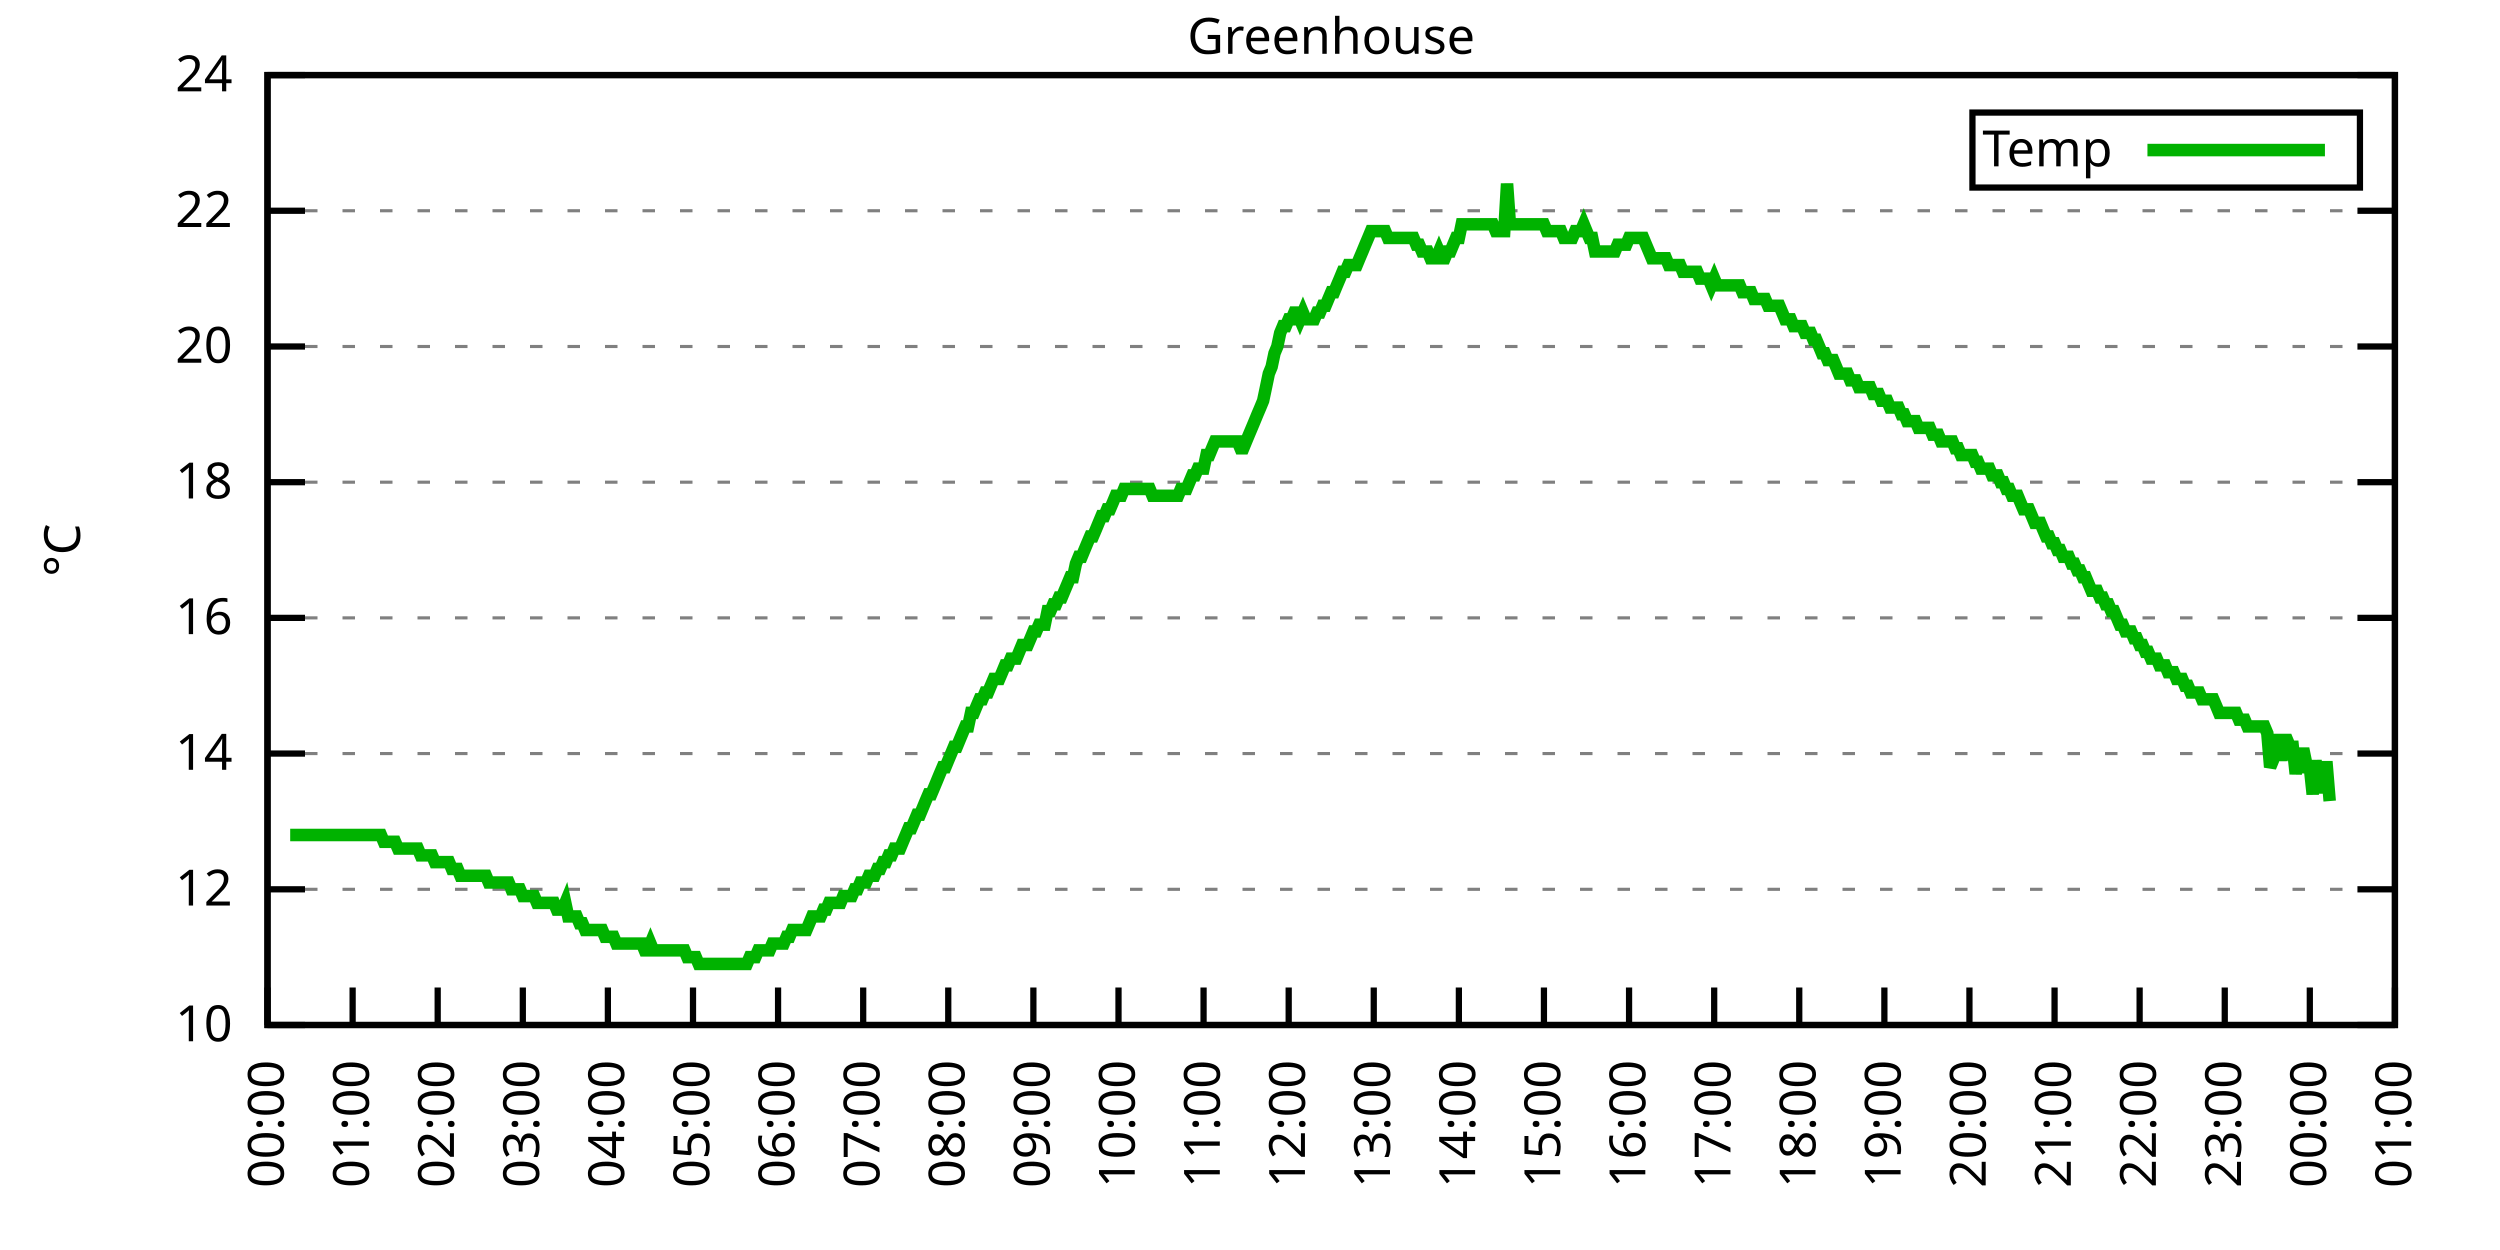
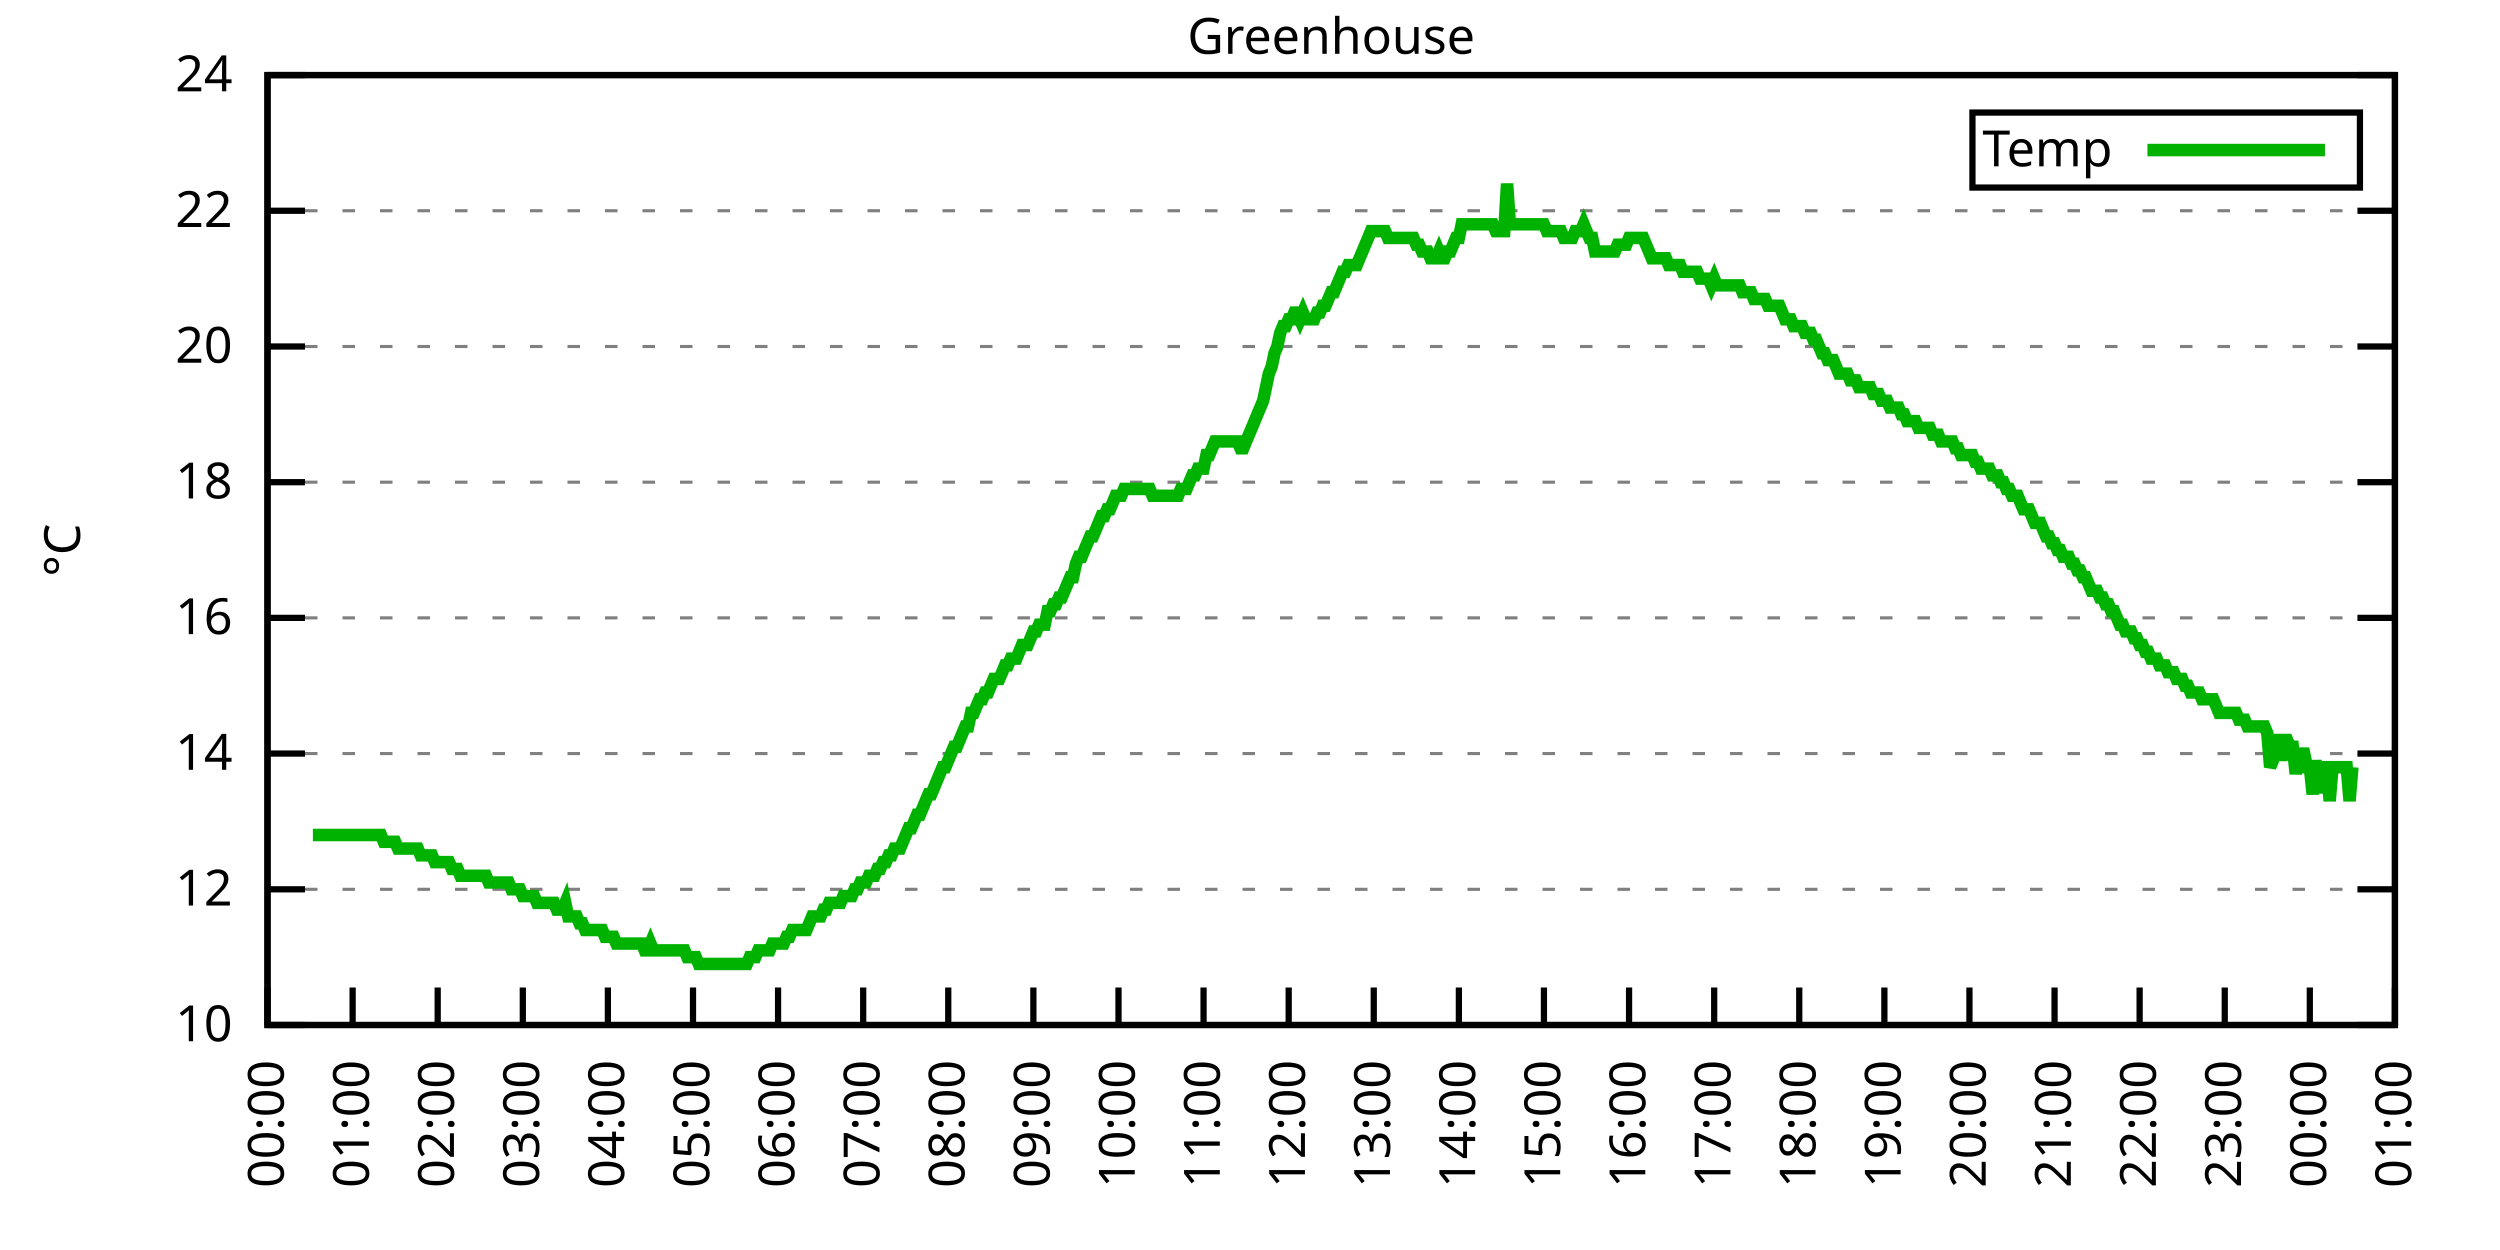
<svg xmlns="http://www.w3.org/2000/svg" xmlns:xlink="http://www.w3.org/1999/xlink" width="400" height="200" viewBox="0 0 400 200">
  <g id="gnuplot_canvas">
    <rect x="0" y="0" width="400" height="200" fill="none" />
    <defs>
      <circle id="gpDot" r="0.5" stroke-width="0.5" stroke="currentColor" />
      <path id="gpPt0" stroke-width="0.333" stroke="currentColor" d="M-1,0 h2 M0,-1 v2" />
      <path id="gpPt1" stroke-width="0.333" stroke="currentColor" d="M-1,-1 L1,1 M1,-1 L-1,1" />
      <path id="gpPt2" stroke-width="0.333" stroke="currentColor" d="M-1,0 L1,0 M0,-1 L0,1 M-1,-1 L1,1 M-1,1 L1,-1" />
      <rect id="gpPt3" stroke-width="0.333" stroke="currentColor" x="-1" y="-1" width="2" height="2" />
      <rect id="gpPt4" stroke-width="0.333" stroke="currentColor" fill="currentColor" x="-1" y="-1" width="2" height="2" />
      <circle id="gpPt5" stroke-width="0.333" stroke="currentColor" cx="0" cy="0" r="1" />
      <use xlink:href="#gpPt5" id="gpPt6" fill="currentColor" stroke="none" />
      <path id="gpPt7" stroke-width="0.333" stroke="currentColor" d="M0,-1.33 L-1.33,0.67 L1.33,0.67 z" />
      <use xlink:href="#gpPt7" id="gpPt8" fill="currentColor" stroke="none" />
      <use xlink:href="#gpPt7" id="gpPt9" stroke="currentColor" transform="rotate(180)" />
      <use xlink:href="#gpPt9" id="gpPt10" fill="currentColor" stroke="none" />
      <use xlink:href="#gpPt3" id="gpPt11" stroke="currentColor" transform="rotate(45)" />
      <use xlink:href="#gpPt11" id="gpPt12" fill="currentColor" stroke="none" />
      <path id="gpPt13" stroke-width="0.333" stroke="currentColor" d="M0,1.330 L1.265,0.411 L0.782,-1.067 L-0.782,-1.076 L-1.265,0.411 z" />
      <use xlink:href="#gpPt13" id="gpPt14" fill="currentColor" stroke="none" />
      <filter id="textbox" filterUnits="objectBoundingBox" x="0" y="0" height="1" width="1">
        <feFlood flood-color="white" flood-opacity="1" result="bgnd" />
        <feComposite in="SourceGraphic" in2="bgnd" operator="atop" />
      </filter>
      <filter id="greybox" filterUnits="objectBoundingBox" x="0" y="0" height="1" width="1">
        <feFlood flood-color="lightgrey" flood-opacity="1" result="grey" />
        <feComposite in="SourceGraphic" in2="grey" operator="atop" />
      </filter>
    </defs>
    <g fill="none" color="white" stroke="currentColor" stroke-width="1.00" stroke-linecap="butt" stroke-linejoin="miter">
</g>
    <g fill="none" color="black" stroke="currentColor" stroke-width="1.00" stroke-linecap="butt" stroke-linejoin="miter">
      <g stroke="none" shape-rendering="crispEdges">
        <polygon fill="rgb(255, 255, 255)" points="42.80,164.00 383.18,164.00 383.18,12.02 42.80,12.02 " />
      </g>
    </g>
    <g fill="none" color="black" stroke="currentColor" stroke-width="1.00" stroke-linecap="butt" stroke-linejoin="miter">
</g>
    <g fill="none" color="black" stroke="black" stroke-width="0.50" stroke-linecap="butt" stroke-linejoin="miter">
</g>
    <g fill="none" color="gray" stroke="currentColor" stroke-width="0.50" stroke-linecap="butt" stroke-linejoin="miter">
      <path stroke="gray" stroke-dasharray="2,4" class="gridline" d="M42.80,164.00 L383.19,164.00  " />
    </g>
    <g fill="none" color="gray" stroke="gray" stroke-width="1.00" stroke-linecap="butt" stroke-linejoin="miter">
</g>
    <g fill="none" color="black" stroke="currentColor" stroke-width="1.00" stroke-linecap="butt" stroke-linejoin="miter">
      <path stroke="black" d="M42.80,164.00 L48.80,164.00 M383.19,164.00 L377.19,164.00  " />
      <g transform="translate(37.20,166.60)" stroke="none" fill="black" font-family="Sans" font-size="8.00" text-anchor="end">
        <text>
          <tspan font-family="Sans"> 10</tspan>
        </text>
      </g>
    </g>
    <g fill="none" color="black" stroke="currentColor" stroke-width="1.00" stroke-linecap="butt" stroke-linejoin="miter">
</g>
    <g fill="none" color="black" stroke="black" stroke-width="0.50" stroke-linecap="butt" stroke-linejoin="miter">
</g>
    <g fill="none" color="gray" stroke="currentColor" stroke-width="0.50" stroke-linecap="butt" stroke-linejoin="miter">
      <path stroke="gray" stroke-dasharray="2,4" class="gridline" d="M42.80,142.29 L383.19,142.29  " />
    </g>
    <g fill="none" color="gray" stroke="gray" stroke-width="1.00" stroke-linecap="butt" stroke-linejoin="miter">
</g>
    <g fill="none" color="black" stroke="currentColor" stroke-width="1.00" stroke-linecap="butt" stroke-linejoin="miter">
      <path stroke="black" d="M42.80,142.29 L48.80,142.29 M383.19,142.29 L377.19,142.29  " />
      <g transform="translate(37.20,144.89)" stroke="none" fill="black" font-family="Sans" font-size="8.00" text-anchor="end">
        <text>
          <tspan font-family="Sans"> 12</tspan>
        </text>
      </g>
    </g>
    <g fill="none" color="black" stroke="currentColor" stroke-width="1.00" stroke-linecap="butt" stroke-linejoin="miter">
</g>
    <g fill="none" color="black" stroke="black" stroke-width="0.50" stroke-linecap="butt" stroke-linejoin="miter">
</g>
    <g fill="none" color="gray" stroke="currentColor" stroke-width="0.50" stroke-linecap="butt" stroke-linejoin="miter">
      <path stroke="gray" stroke-dasharray="2,4" class="gridline" d="M42.80,120.57 L383.19,120.57  " />
    </g>
    <g fill="none" color="gray" stroke="gray" stroke-width="1.00" stroke-linecap="butt" stroke-linejoin="miter">
</g>
    <g fill="none" color="black" stroke="currentColor" stroke-width="1.00" stroke-linecap="butt" stroke-linejoin="miter">
      <path stroke="black" d="M42.80,120.57 L48.80,120.57 M383.19,120.57 L377.19,120.57  " />
      <g transform="translate(37.20,123.17)" stroke="none" fill="black" font-family="Sans" font-size="8.00" text-anchor="end">
        <text>
          <tspan font-family="Sans"> 14</tspan>
        </text>
      </g>
    </g>
    <g fill="none" color="black" stroke="currentColor" stroke-width="1.00" stroke-linecap="butt" stroke-linejoin="miter">
</g>
    <g fill="none" color="black" stroke="black" stroke-width="0.50" stroke-linecap="butt" stroke-linejoin="miter">
</g>
    <g fill="none" color="gray" stroke="currentColor" stroke-width="0.50" stroke-linecap="butt" stroke-linejoin="miter">
      <path stroke="gray" stroke-dasharray="2,4" class="gridline" d="M42.80,98.86 L383.19,98.86  " />
    </g>
    <g fill="none" color="gray" stroke="gray" stroke-width="1.00" stroke-linecap="butt" stroke-linejoin="miter">
</g>
    <g fill="none" color="black" stroke="currentColor" stroke-width="1.00" stroke-linecap="butt" stroke-linejoin="miter">
      <path stroke="black" d="M42.80,98.86 L48.80,98.86 M383.19,98.86 L377.19,98.86  " />
      <g transform="translate(37.20,101.46)" stroke="none" fill="black" font-family="Sans" font-size="8.00" text-anchor="end">
        <text>
          <tspan font-family="Sans"> 16</tspan>
        </text>
      </g>
    </g>
    <g fill="none" color="black" stroke="currentColor" stroke-width="1.00" stroke-linecap="butt" stroke-linejoin="miter">
</g>
    <g fill="none" color="black" stroke="black" stroke-width="0.50" stroke-linecap="butt" stroke-linejoin="miter">
</g>
    <g fill="none" color="gray" stroke="currentColor" stroke-width="0.50" stroke-linecap="butt" stroke-linejoin="miter">
      <path stroke="gray" stroke-dasharray="2,4" class="gridline" d="M42.80,77.15 L383.19,77.15  " />
    </g>
    <g fill="none" color="gray" stroke="gray" stroke-width="1.00" stroke-linecap="butt" stroke-linejoin="miter">
</g>
    <g fill="none" color="black" stroke="currentColor" stroke-width="1.00" stroke-linecap="butt" stroke-linejoin="miter">
      <path stroke="black" d="M42.80,77.15 L48.80,77.15 M383.19,77.15 L377.19,77.15  " />
      <g transform="translate(37.20,79.75)" stroke="none" fill="black" font-family="Sans" font-size="8.00" text-anchor="end">
        <text>
          <tspan font-family="Sans"> 18</tspan>
        </text>
      </g>
    </g>
    <g fill="none" color="black" stroke="currentColor" stroke-width="1.00" stroke-linecap="butt" stroke-linejoin="miter">
</g>
    <g fill="none" color="black" stroke="black" stroke-width="0.50" stroke-linecap="butt" stroke-linejoin="miter">
</g>
    <g fill="none" color="gray" stroke="currentColor" stroke-width="0.50" stroke-linecap="butt" stroke-linejoin="miter">
      <path stroke="gray" stroke-dasharray="2,4" class="gridline" d="M42.80,55.44 L383.19,55.44  " />
    </g>
    <g fill="none" color="gray" stroke="gray" stroke-width="1.00" stroke-linecap="butt" stroke-linejoin="miter">
</g>
    <g fill="none" color="black" stroke="currentColor" stroke-width="1.00" stroke-linecap="butt" stroke-linejoin="miter">
      <path stroke="black" d="M42.80,55.44 L48.80,55.44 M383.19,55.44 L377.19,55.44  " />
      <g transform="translate(37.20,58.04)" stroke="none" fill="black" font-family="Sans" font-size="8.00" text-anchor="end">
        <text>
          <tspan font-family="Sans"> 20</tspan>
        </text>
      </g>
    </g>
    <g fill="none" color="black" stroke="currentColor" stroke-width="1.00" stroke-linecap="butt" stroke-linejoin="miter">
</g>
    <g fill="none" color="black" stroke="black" stroke-width="0.50" stroke-linecap="butt" stroke-linejoin="miter">
</g>
    <g fill="none" color="gray" stroke="currentColor" stroke-width="0.50" stroke-linecap="butt" stroke-linejoin="miter">
      <path stroke="gray" stroke-dasharray="2,4" class="gridline" d="M42.80,33.72 L383.19,33.72  " />
    </g>
    <g fill="none" color="gray" stroke="gray" stroke-width="1.00" stroke-linecap="butt" stroke-linejoin="miter">
</g>
    <g fill="none" color="black" stroke="currentColor" stroke-width="1.00" stroke-linecap="butt" stroke-linejoin="miter">
      <path stroke="black" d="M42.80,33.72 L48.80,33.72 M383.19,33.72 L377.19,33.72  " />
      <g transform="translate(37.20,36.32)" stroke="none" fill="black" font-family="Sans" font-size="8.00" text-anchor="end">
        <text>
          <tspan font-family="Sans"> 22</tspan>
        </text>
      </g>
    </g>
    <g fill="none" color="black" stroke="currentColor" stroke-width="1.00" stroke-linecap="butt" stroke-linejoin="miter">
</g>
    <g fill="none" color="black" stroke="black" stroke-width="0.50" stroke-linecap="butt" stroke-linejoin="miter">
</g>
    <g fill="none" color="gray" stroke="currentColor" stroke-width="0.50" stroke-linecap="butt" stroke-linejoin="miter">
      <path stroke="gray" stroke-dasharray="2,4" class="gridline" d="M42.80,12.01 L383.19,12.01  " />
    </g>
    <g fill="none" color="gray" stroke="gray" stroke-width="1.00" stroke-linecap="butt" stroke-linejoin="miter">
</g>
    <g fill="none" color="black" stroke="currentColor" stroke-width="1.00" stroke-linecap="butt" stroke-linejoin="miter">
      <path stroke="black" d="M42.80,12.01 L48.80,12.01 M383.19,12.01 L377.19,12.01  " />
      <g transform="translate(37.20,14.61)" stroke="none" fill="black" font-family="Sans" font-size="8.00" text-anchor="end">
        <text>
          <tspan font-family="Sans"> 24</tspan>
        </text>
      </g>
    </g>
    <g fill="none" color="black" stroke="currentColor" stroke-width="1.00" stroke-linecap="butt" stroke-linejoin="miter">
      <path stroke="black" d="M42.80,164.00 L42.80,158.00  " />
      <g transform="translate(45.40,169.60) rotate(270.00)" stroke="none" fill="black" font-family="Sans" font-size="8.00" text-anchor="end">
        <text>
          <tspan font-family="Sans">00:00</tspan>
        </text>
      </g>
    </g>
    <g fill="none" color="black" stroke="currentColor" stroke-width="1.00" stroke-linecap="butt" stroke-linejoin="miter">
      <path stroke="black" d="M56.42,164.00 L56.42,158.00  " />
      <g transform="translate(59.02,169.60) rotate(270.00)" stroke="none" fill="black" font-family="Sans" font-size="8.00" text-anchor="end">
        <text>
          <tspan font-family="Sans">01:00</tspan>
        </text>
      </g>
    </g>
    <g fill="none" color="black" stroke="currentColor" stroke-width="1.00" stroke-linecap="butt" stroke-linejoin="miter">
      <path stroke="black" d="M70.03,164.00 L70.03,158.00  " />
      <g transform="translate(72.63,169.60) rotate(270.00)" stroke="none" fill="black" font-family="Sans" font-size="8.00" text-anchor="end">
        <text>
          <tspan font-family="Sans">02:00</tspan>
        </text>
      </g>
    </g>
    <g fill="none" color="black" stroke="currentColor" stroke-width="1.00" stroke-linecap="butt" stroke-linejoin="miter">
      <path stroke="black" d="M83.65,164.00 L83.65,158.00  " />
      <g transform="translate(86.25,169.60) rotate(270.00)" stroke="none" fill="black" font-family="Sans" font-size="8.00" text-anchor="end">
        <text>
          <tspan font-family="Sans">03:00</tspan>
        </text>
      </g>
    </g>
    <g fill="none" color="black" stroke="currentColor" stroke-width="1.00" stroke-linecap="butt" stroke-linejoin="miter">
      <path stroke="black" d="M97.26,164.00 L97.26,158.00  " />
      <g transform="translate(99.86,169.60) rotate(270.00)" stroke="none" fill="black" font-family="Sans" font-size="8.00" text-anchor="end">
        <text>
          <tspan font-family="Sans">04:00</tspan>
        </text>
      </g>
    </g>
    <g fill="none" color="black" stroke="currentColor" stroke-width="1.00" stroke-linecap="butt" stroke-linejoin="miter">
      <path stroke="black" d="M110.88,164.00 L110.88,158.00  " />
      <g transform="translate(113.48,169.60) rotate(270.00)" stroke="none" fill="black" font-family="Sans" font-size="8.00" text-anchor="end">
        <text>
          <tspan font-family="Sans">05:00</tspan>
        </text>
      </g>
    </g>
    <g fill="none" color="black" stroke="currentColor" stroke-width="1.00" stroke-linecap="butt" stroke-linejoin="miter">
      <path stroke="black" d="M124.49,164.00 L124.49,158.00  " />
      <g transform="translate(127.09,169.60) rotate(270.00)" stroke="none" fill="black" font-family="Sans" font-size="8.00" text-anchor="end">
        <text>
          <tspan font-family="Sans">06:00</tspan>
        </text>
      </g>
    </g>
    <g fill="none" color="black" stroke="currentColor" stroke-width="1.00" stroke-linecap="butt" stroke-linejoin="miter">
      <path stroke="black" d="M138.11,164.00 L138.11,158.00  " />
      <g transform="translate(140.71,169.60) rotate(270.00)" stroke="none" fill="black" font-family="Sans" font-size="8.00" text-anchor="end">
        <text>
          <tspan font-family="Sans">07:00</tspan>
        </text>
      </g>
    </g>
    <g fill="none" color="black" stroke="currentColor" stroke-width="1.00" stroke-linecap="butt" stroke-linejoin="miter">
      <path stroke="black" d="M151.72,164.00 L151.72,158.00  " />
      <g transform="translate(154.32,169.60) rotate(270.00)" stroke="none" fill="black" font-family="Sans" font-size="8.00" text-anchor="end">
        <text>
          <tspan font-family="Sans">08:00</tspan>
        </text>
      </g>
    </g>
    <g fill="none" color="black" stroke="currentColor" stroke-width="1.00" stroke-linecap="butt" stroke-linejoin="miter">
      <path stroke="black" d="M165.34,164.00 L165.34,158.00  " />
      <g transform="translate(167.94,169.60) rotate(270.00)" stroke="none" fill="black" font-family="Sans" font-size="8.00" text-anchor="end">
        <text>
          <tspan font-family="Sans">09:00</tspan>
        </text>
      </g>
    </g>
    <g fill="none" color="black" stroke="currentColor" stroke-width="1.00" stroke-linecap="butt" stroke-linejoin="miter">
      <path stroke="black" d="M178.96,164.00 L178.96,158.00  " />
      <g transform="translate(181.56,169.60) rotate(270.00)" stroke="none" fill="black" font-family="Sans" font-size="8.00" text-anchor="end">
        <text>
          <tspan font-family="Sans">10:00</tspan>
        </text>
      </g>
    </g>
    <g fill="none" color="black" stroke="currentColor" stroke-width="1.00" stroke-linecap="butt" stroke-linejoin="miter">
      <path stroke="black" d="M192.57,164.00 L192.57,158.00  " />
      <g transform="translate(195.17,169.60) rotate(270.00)" stroke="none" fill="black" font-family="Sans" font-size="8.00" text-anchor="end">
        <text>
          <tspan font-family="Sans">11:00</tspan>
        </text>
      </g>
    </g>
    <g fill="none" color="black" stroke="currentColor" stroke-width="1.00" stroke-linecap="butt" stroke-linejoin="miter">
      <path stroke="black" d="M206.19,164.00 L206.19,158.00  " />
      <g transform="translate(208.79,169.60) rotate(270.00)" stroke="none" fill="black" font-family="Sans" font-size="8.00" text-anchor="end">
        <text>
          <tspan font-family="Sans">12:00</tspan>
        </text>
      </g>
    </g>
    <g fill="none" color="black" stroke="currentColor" stroke-width="1.00" stroke-linecap="butt" stroke-linejoin="miter">
      <path stroke="black" d="M219.80,164.00 L219.80,158.00  " />
      <g transform="translate(222.40,169.60) rotate(270.00)" stroke="none" fill="black" font-family="Sans" font-size="8.00" text-anchor="end">
        <text>
          <tspan font-family="Sans">13:00</tspan>
        </text>
      </g>
    </g>
    <g fill="none" color="black" stroke="currentColor" stroke-width="1.00" stroke-linecap="butt" stroke-linejoin="miter">
      <path stroke="black" d="M233.42,164.00 L233.42,158.00  " />
      <g transform="translate(236.02,169.60) rotate(270.00)" stroke="none" fill="black" font-family="Sans" font-size="8.00" text-anchor="end">
        <text>
          <tspan font-family="Sans">14:00</tspan>
        </text>
      </g>
    </g>
    <g fill="none" color="black" stroke="currentColor" stroke-width="1.00" stroke-linecap="butt" stroke-linejoin="miter">
      <path stroke="black" d="M247.03,164.00 L247.03,158.00  " />
      <g transform="translate(249.63,169.60) rotate(270.00)" stroke="none" fill="black" font-family="Sans" font-size="8.00" text-anchor="end">
        <text>
          <tspan font-family="Sans">15:00</tspan>
        </text>
      </g>
    </g>
    <g fill="none" color="black" stroke="currentColor" stroke-width="1.00" stroke-linecap="butt" stroke-linejoin="miter">
      <path stroke="black" d="M260.65,164.00 L260.65,158.00  " />
      <g transform="translate(263.25,169.60) rotate(270.00)" stroke="none" fill="black" font-family="Sans" font-size="8.00" text-anchor="end">
        <text>
          <tspan font-family="Sans">16:00</tspan>
        </text>
      </g>
    </g>
    <g fill="none" color="black" stroke="currentColor" stroke-width="1.00" stroke-linecap="butt" stroke-linejoin="miter">
      <path stroke="black" d="M274.27,164.00 L274.27,158.00  " />
      <g transform="translate(276.87,169.60) rotate(270.00)" stroke="none" fill="black" font-family="Sans" font-size="8.00" text-anchor="end">
        <text>
          <tspan font-family="Sans">17:00</tspan>
        </text>
      </g>
    </g>
    <g fill="none" color="black" stroke="currentColor" stroke-width="1.00" stroke-linecap="butt" stroke-linejoin="miter">
      <path stroke="black" d="M287.88,164.00 L287.88,158.00  " />
      <g transform="translate(290.48,169.60) rotate(270.00)" stroke="none" fill="black" font-family="Sans" font-size="8.00" text-anchor="end">
        <text>
          <tspan font-family="Sans">18:00</tspan>
        </text>
      </g>
    </g>
    <g fill="none" color="black" stroke="currentColor" stroke-width="1.00" stroke-linecap="butt" stroke-linejoin="miter">
      <path stroke="black" d="M301.50,164.00 L301.50,158.00  " />
      <g transform="translate(304.10,169.60) rotate(270.00)" stroke="none" fill="black" font-family="Sans" font-size="8.00" text-anchor="end">
        <text>
          <tspan font-family="Sans">19:00</tspan>
        </text>
      </g>
    </g>
    <g fill="none" color="black" stroke="currentColor" stroke-width="1.00" stroke-linecap="butt" stroke-linejoin="miter">
      <path stroke="black" d="M315.11,164.00 L315.11,158.00  " />
      <g transform="translate(317.71,169.60) rotate(270.00)" stroke="none" fill="black" font-family="Sans" font-size="8.00" text-anchor="end">
        <text>
          <tspan font-family="Sans">20:00</tspan>
        </text>
      </g>
    </g>
    <g fill="none" color="black" stroke="currentColor" stroke-width="1.00" stroke-linecap="butt" stroke-linejoin="miter">
      <path stroke="black" d="M328.73,164.00 L328.73,158.00  " />
      <g transform="translate(331.33,169.60) rotate(270.00)" stroke="none" fill="black" font-family="Sans" font-size="8.00" text-anchor="end">
        <text>
          <tspan font-family="Sans">21:00</tspan>
        </text>
      </g>
    </g>
    <g fill="none" color="black" stroke="currentColor" stroke-width="1.00" stroke-linecap="butt" stroke-linejoin="miter">
      <path stroke="black" d="M342.34,164.00 L342.34,158.00  " />
      <g transform="translate(344.94,169.60) rotate(270.00)" stroke="none" fill="black" font-family="Sans" font-size="8.00" text-anchor="end">
        <text>
          <tspan font-family="Sans">22:00</tspan>
        </text>
      </g>
    </g>
    <g fill="none" color="black" stroke="currentColor" stroke-width="1.00" stroke-linecap="butt" stroke-linejoin="miter">
      <path stroke="black" d="M355.96,164.00 L355.96,158.00  " />
      <g transform="translate(358.56,169.60) rotate(270.00)" stroke="none" fill="black" font-family="Sans" font-size="8.00" text-anchor="end">
        <text>
          <tspan font-family="Sans">23:00</tspan>
        </text>
      </g>
    </g>
    <g fill="none" color="black" stroke="currentColor" stroke-width="1.00" stroke-linecap="butt" stroke-linejoin="miter">
      <path stroke="black" d="M369.57,164.00 L369.57,158.00  " />
      <g transform="translate(372.17,169.60) rotate(270.00)" stroke="none" fill="black" font-family="Sans" font-size="8.00" text-anchor="end">
        <text>
          <tspan font-family="Sans">00:00</tspan>
        </text>
      </g>
    </g>
    <g fill="none" color="black" stroke="currentColor" stroke-width="1.00" stroke-linecap="butt" stroke-linejoin="miter">
      <path stroke="black" d="M383.19,164.00 L383.19,158.00  " />
      <g transform="translate(385.79,169.60) rotate(270.00)" stroke="none" fill="black" font-family="Sans" font-size="8.00" text-anchor="end">
        <text>
          <tspan font-family="Sans">01:00</tspan>
        </text>
      </g>
    </g>
    <g fill="none" color="black" stroke="currentColor" stroke-width="1.00" stroke-linecap="butt" stroke-linejoin="miter">
</g>
    <g fill="none" color="black" stroke="currentColor" stroke-width="1.00" stroke-linecap="butt" stroke-linejoin="miter">
      <path stroke="black" d="M42.80,12.01 L42.80,164.00 L383.19,164.00 L383.19,12.01 L42.80,12.01 Z  " />
    </g>
    <g fill="none" color="black" stroke="currentColor" stroke-width="1.00" stroke-linecap="butt" stroke-linejoin="miter">
</g>
    <g fill="none" color="black" stroke="currentColor" stroke-width="1.00" stroke-linecap="butt" stroke-linejoin="miter">
      <path stroke="black" d="M315.59,30.01 L315.59,18.01 L377.59,18.01 L377.59,30.01 L315.59,30.01 Z  " />
    </g>
    <g id="Greenhouse_plot_1">
      <g fill="none" color="white" stroke="black" stroke-width="2.00" stroke-linecap="butt" stroke-linejoin="miter">
</g>
      <g fill="none" color="black" stroke="currentColor" stroke-width="2.00" stroke-linecap="butt" stroke-linejoin="miter">
        <g transform="translate(337.99,26.61)" stroke="none" fill="black" font-family="Sans" font-size="8.00" text-anchor="end">
          <text>
            <tspan font-family="Sans">Temp</tspan>
          </text>
        </g>
      </g>
      <g fill="none" color="black" stroke="currentColor" stroke-width="2.00" stroke-linecap="butt" stroke-linejoin="miter">
-         <path stroke="rgb(  0, 178,   0)" d="M343.59,24.01 L371.99,24.01 M46.43,133.60 L46.88,133.60 L47.34,133.60 L47.79,133.60 L48.25,133.60 L48.70,133.60   L49.15,133.60 L49.61,133.60 L50.06,133.60 L50.52,133.60 L50.97,133.60 L51.42,133.60 L51.88,133.60 L52.33,133.60   L52.78,133.60 L53.24,133.60 L53.69,133.60 L54.15,133.60 L54.60,133.60 L55.05,133.60 L55.51,133.60 L55.96,133.60   L56.42,133.60 L56.87,133.60 L57.32,133.60 L57.78,133.60 L58.23,133.60 L58.68,133.60 L59.14,133.60 L59.59,133.60   L60.05,133.60 L60.50,133.60 L60.95,133.60 L61.41,134.69 L61.86,134.69 L62.32,134.69 L62.77,134.69 L63.22,134.69   L63.68,135.77 L64.13,135.77 L64.58,135.77 L65.04,135.77 L65.49,135.77 L65.95,135.77 L66.40,135.77 L66.85,135.77   L67.31,136.86 L67.76,136.86 L68.22,136.86 L68.67,136.86 L69.12,136.86 L69.58,137.94 L70.03,137.94 L70.49,137.94   L70.94,137.94 L71.39,137.94 L71.85,137.94 L72.30,139.03 L72.75,139.03 L73.21,139.03 L73.66,140.12 L74.12,140.12   L74.57,140.12 L75.02,140.12 L75.48,140.12 L75.93,140.12 L76.39,140.12 L76.84,140.12 L77.29,140.12 L77.75,140.12   L78.20,141.20 L78.65,141.20 L79.11,141.20 L79.56,141.20 L80.02,141.20 L80.47,141.20 L80.92,141.20 L81.38,141.20   L81.83,142.29 L82.29,142.29 L82.74,142.29 L83.19,142.29 L83.65,143.37 L84.10,143.37 L84.55,143.37 L85.01,143.37   L85.46,143.37 L85.92,144.46 L86.37,144.46 L86.82,144.46 L87.28,144.46 L87.73,144.46 L88.19,144.46 L88.64,144.46   L89.09,145.54 L89.55,145.54 L90.00,145.54 L90.45,144.46 L90.91,146.63 L91.36,146.63 L91.82,146.63 L92.27,146.63   L92.72,147.72 L93.18,147.72 L93.63,148.80 L94.09,148.80 L94.54,148.80 L94.99,148.80 L95.45,148.80 L95.90,148.80   L96.35,148.80 L96.81,149.89 L97.26,149.89 L97.72,149.89 L98.17,149.89 L98.62,150.97 L99.08,150.97 L99.53,150.97   L99.99,150.97 L100.44,150.97 L100.89,150.97 L101.35,150.97 L101.80,150.97 L102.25,150.97 L102.71,150.97 L103.16,152.06   L103.62,152.06 L104.07,150.97 L104.52,152.06 L104.98,152.06 L105.43,152.06 L105.89,152.06 L106.34,152.06 L106.79,152.06   L107.25,152.06 L107.70,152.06 L108.15,152.06 L108.61,152.06 L109.06,152.06 L109.52,152.06 L109.97,153.14 L110.42,153.14   L110.88,153.14 L111.33,153.14 L111.79,154.23 L112.24,154.23 L112.69,154.23 L113.15,154.23 L113.60,154.23 L114.05,154.23   L114.51,154.23 L114.96,154.23 L115.42,154.23 L115.87,154.23 L116.32,154.23 L116.78,154.23 L117.23,154.23 L117.69,154.23   L118.14,154.23 L118.59,154.23 L119.05,154.23 L119.50,154.23 L119.96,153.14 L120.41,153.14 L120.86,153.14 L121.32,152.06   L121.77,152.06 L122.22,152.06 L122.68,152.06 L123.13,152.06 L123.59,150.97 L124.04,150.97 L124.49,150.97 L124.95,150.97   L125.40,150.97 L125.86,149.89 L126.31,149.89 L126.76,148.80 L127.22,148.80 L127.67,148.80 L128.12,148.80 L128.58,148.80   L129.03,148.80 L129.49,147.72 L129.94,146.63 L130.39,146.63 L130.85,146.63 L131.30,146.63 L131.76,145.54 L132.21,145.54   L132.66,144.46 L133.12,144.46 L133.57,144.46 L134.02,144.46 L134.48,144.46 L134.93,143.37 L135.39,143.37 L135.84,143.37   L136.29,143.37 L136.75,142.29 L137.20,142.29 L137.66,141.20 L138.11,141.20 L138.56,141.20 L139.02,140.12 L139.47,140.12   L139.92,140.12 L140.38,139.03 L140.83,139.03 L141.29,137.94 L141.74,137.94 L142.19,136.86 L142.65,136.86 L143.10,135.77   L143.56,135.77 L144.01,135.77 L144.46,134.69 L144.92,133.60 L145.37,132.52 L145.82,132.52 L146.28,131.43 L146.73,130.35   L147.19,130.35 L147.64,129.26 L148.09,128.17 L148.55,127.09 L149.00,127.09 L149.46,126.00 L149.91,124.92 L150.36,123.83   L150.82,122.75 L151.27,122.75 L151.72,121.66 L152.18,120.57 L152.63,119.49 L153.09,119.49 L153.54,118.40 L153.99,117.32   L154.45,116.23 L154.90,116.23 L155.36,114.06 L155.81,114.06 L156.26,112.97 L156.72,111.89 L157.17,111.89 L157.62,110.80   L158.08,110.80 L158.53,109.72 L158.99,108.63 L159.44,108.63 L159.89,108.63 L160.35,107.55 L160.80,106.46 L161.26,106.46   L161.71,105.38 L162.16,105.38 L162.62,105.38 L163.07,104.29 L163.52,103.20 L163.98,103.20 L164.43,103.20 L164.89,102.12   L165.34,101.03 L165.79,101.03 L166.25,99.95 L166.70,99.95 L167.16,99.95 L167.61,97.78 L168.06,97.78 L168.52,96.69   L168.97,96.69 L169.43,95.60 L169.88,95.60 L170.33,94.52 L170.79,93.43 L171.24,92.35 L171.69,92.35 L172.15,90.18   L172.60,89.09 L173.06,89.09 L173.51,88.00 L173.96,86.92 L174.42,85.83 L174.87,85.83 L175.33,84.75 L175.78,83.66   L176.23,82.58 L176.69,82.58 L177.14,81.49 L177.59,81.49 L178.05,80.41 L178.50,79.32 L178.96,79.32 L179.41,79.32   L179.86,78.23 L180.32,78.23 L180.77,78.23 L181.23,78.23 L181.68,78.23 L182.13,78.23 L182.59,78.23 L183.04,78.23   L183.49,78.23 L183.95,78.23 L184.40,79.32 L184.86,79.32 L185.31,79.32 L185.76,79.32 L186.22,79.32 L186.67,79.32   L187.13,79.32 L187.58,79.32 L188.03,79.32 L188.49,79.32 L188.94,78.23 L189.39,78.23 L189.85,78.23 L190.30,77.15   L190.76,76.06 L191.21,76.06 L191.66,74.98 L192.12,74.98 L192.57,74.98 L193.03,72.81 L193.48,72.81 L193.93,71.72   L194.39,70.63 L194.84,70.63 L195.29,70.63 L195.75,70.63 L196.20,70.63 L196.66,70.63 L197.11,70.63 L197.56,70.63   L198.02,70.63 L198.47,71.72 L198.93,71.72 L199.38,70.63 L199.83,69.55 L200.29,68.46 L200.74,67.38 L201.19,66.29   L201.65,65.21 L202.10,64.12 L202.56,61.95 L203.01,59.78 L203.46,58.69 L203.92,56.52 L204.37,55.44 L204.83,53.26   L205.28,52.18 L205.73,52.18 L206.19,51.09 L206.64,51.09 L207.09,50.01 L207.55,50.01 L208.00,51.09 L208.46,50.01   L208.91,51.09 L209.36,51.09 L209.82,51.09 L210.27,51.09 L210.73,50.01 L211.18,50.01 L211.63,48.92 L212.09,48.92   L212.54,47.84 L213.00,46.75 L213.45,46.75 L213.90,45.66 L214.36,44.58 L214.81,43.49 L215.26,43.49 L215.72,42.41   L216.17,42.41 L216.63,42.41 L217.08,42.41 L217.53,41.32 L217.99,40.24 L218.44,39.15 L218.90,38.07 L219.35,36.98   L219.80,36.98 L220.26,36.98 L220.71,36.98 L221.16,36.98 L221.62,36.98 L222.07,38.07 L222.53,38.07 L222.98,38.07   L223.43,38.07 L223.89,38.07 L224.34,38.07 L224.80,38.07 L225.25,38.07 L225.70,38.07 L226.16,38.07 L226.61,39.15   L227.06,39.15 L227.52,40.24 L227.97,40.24 L228.43,40.24 L228.88,41.32 L229.33,41.32 L229.79,41.32 L230.24,40.24   L230.70,41.32 L231.15,41.32 L231.60,40.24 L232.06,40.24 L232.51,39.15 L232.96,38.07 L233.42,38.07 L233.87,35.89   L234.33,35.89 L234.78,35.89 L235.23,35.89 L235.69,35.89 L236.14,35.89 L236.60,35.89 L237.05,35.89 L237.50,35.89   L237.96,35.89 L238.41,35.89 L238.86,35.89 L239.32,36.98 L239.77,36.98 L240.23,36.98 L240.68,36.98 L241.13,29.38   L241.59,35.89 L242.04,35.89 L242.50,35.89 L242.95,35.89 L243.40,35.89 L243.86,35.89 L244.31,35.89 L244.76,35.89   L245.22,35.89 L245.67,35.89 L246.13,35.89 L246.58,35.89 L247.03,35.89 L247.49,36.98 L247.94,36.98 L248.40,36.98   L248.85,36.98 L249.30,36.98 L249.76,36.98 L250.21,38.07 L250.66,38.07 L251.12,38.07 L251.57,38.07 L252.03,36.98   L252.48,36.98 L252.93,36.98 L253.39,35.89 L253.84,36.98 L254.30,38.07 L254.75,38.07 L255.20,40.24 L255.66,40.24   L256.11,40.24 L256.56,40.24 L257.02,40.24 L257.47,40.24 L257.93,40.24 L258.38,40.24 L258.83,39.15 L259.29,39.15   L259.74,39.15 L260.20,39.15 L260.65,38.07 L261.10,38.07 L261.56,38.07 L262.01,38.07 L262.47,38.07 L262.92,38.07   L263.37,39.15 L263.83,40.24 L264.28,41.32 L264.73,41.32 L265.19,41.32 L265.64,41.32 L266.10,41.32 L266.55,41.32   L267.00,42.41 L267.46,42.41 L267.91,42.41 L268.37,42.41 L268.82,42.41 L269.27,43.49 L269.73,43.49 L270.18,43.49   L270.63,43.49 L271.09,43.49 L271.54,43.49 L272.00,44.58 L272.45,44.58 L272.90,44.58 L273.36,44.58 L273.81,45.66   L274.27,44.58 L274.72,45.66 L275.17,45.66 L275.63,45.66 L276.08,45.66 L276.53,45.66 L276.99,45.66 L277.44,45.66   L277.90,45.66 L278.35,45.66 L278.80,46.75 L279.26,46.75 L279.71,46.75 L280.17,46.75 L280.62,47.84 L281.07,47.84   L281.53,47.84 L281.98,47.84 L282.43,47.84 L282.89,48.92 L283.34,48.92 L283.80,48.92 L284.25,48.92 L284.70,48.92   L285.16,50.01 L285.61,51.09 L286.07,51.09 L286.52,51.09 L286.97,52.18 L287.43,52.18 L287.88,52.18 L288.33,52.18   L288.79,53.26 L289.24,53.26 L289.70,53.26 L290.15,54.35 L290.60,54.35 L291.06,55.44 L291.51,56.52 L291.97,56.52   L292.42,57.61 L292.87,57.61 L293.33,57.61 L293.78,58.69 L294.23,59.78 L294.69,59.78 L295.14,59.78 L295.60,59.78   L296.05,60.86 L296.50,60.86 L296.96,60.86 L297.41,61.95 L297.87,61.95 L298.32,61.95 L298.77,61.95 L299.23,61.95   L299.68,63.04 L300.13,63.04 L300.59,63.04 L301.04,64.12 L301.50,64.12 L301.95,64.12 L302.40,65.21 L302.86,65.21   L303.31,65.21 L303.77,65.21 L304.22,66.29 L304.67,66.29 L305.13,67.38 L305.58,67.38 L306.03,67.38 L306.49,67.38   L306.94,68.46 L307.40,68.46 L307.85,68.46 L308.30,68.46 L308.76,68.46 L309.21,69.55 L309.67,69.55 L310.12,69.55   L310.57,70.63 L311.03,70.63 L311.48,70.63 L311.94,70.63 L312.39,70.63 L312.84,71.72 L313.30,71.72 L313.75,72.81   L314.20,72.81 L314.66,72.81 L315.11,72.81 L315.57,72.81 L316.02,73.89 L316.47,73.89 L316.93,74.98 L317.38,74.98   L317.84,74.98 L318.29,74.98 L318.74,76.06 L319.20,76.06 L319.65,76.06 L320.10,77.15 L320.56,77.15 L321.01,78.23   L321.47,78.23 L321.92,79.32 L322.37,79.32 L322.83,79.32 L323.28,80.41 L323.74,81.49 L324.19,81.49 L324.64,81.49   L325.10,82.58 L325.55,83.66 L326.00,83.66 L326.46,83.66 L326.91,84.75 L327.37,85.83 L327.82,85.83 L328.27,86.92   L328.73,86.92 L329.18,88.00 L329.64,88.00 L330.09,89.09 L330.54,89.09 L331.00,89.09 L331.45,90.18 L331.90,90.18   L332.36,91.26 L332.81,91.26 L333.27,92.35 L333.72,92.35 L334.17,93.43 L334.63,94.52 L335.08,94.52 L335.54,94.52   L335.99,95.60 L336.44,95.60 L336.90,96.69 L337.35,96.69 L337.80,97.78 L338.26,97.78 L338.71,98.86 L339.17,99.95   L339.62,99.95 L340.07,101.03 L340.53,101.03 L340.98,101.03 L341.44,102.12 L341.89,102.12 L342.34,103.20 L342.80,103.20   L343.25,104.29 L343.70,104.29 L344.16,105.38 L344.61,105.38 L345.07,105.38 L345.52,106.46 L345.97,106.46 L346.43,106.46   L346.88,107.55 L347.34,107.55 L347.79,107.55 L348.24,108.63 L348.70,108.63 L349.15,108.63 L349.60,109.72 L350.06,109.72   L350.51,110.80 L350.97,110.80 L351.42,110.80 L351.87,110.80 L352.33,111.89 L352.78,111.89 L353.24,111.89 L353.69,111.89   L354.14,111.89 L354.60,112.97 L355.05,114.06 L355.50,114.06 L355.96,114.06 L356.41,114.06 L356.87,114.06 L357.32,114.06   L357.77,114.06 L358.23,115.15 L358.68,115.15 L359.14,115.15 L359.59,116.23 L360.04,116.23 L360.50,116.23 L360.95,116.23   L361.41,116.23 L361.86,116.23 L362.31,116.23 L362.77,117.32 L363.22,122.75 L363.67,121.66 L364.13,118.40 L364.58,118.40   L365.04,121.66 L365.49,118.40 L365.94,118.40 L366.40,119.49 L366.85,119.49 L367.31,123.83 L367.76,120.57 L368.21,120.57   L368.67,120.57 L369.12,122.75 L369.57,122.75 L370.03,127.09 L370.48,121.66 L370.94,126.00 L371.39,126.00 L371.84,122.75   L372.30,122.75 L372.75,128.17  " />
+         <path stroke="rgb(  0, 178,   0)" d="M343.59,24.01 L371.99,24.01 M50.06,133.60 L50.52,133.60 L50.97,133.60 L51.42,133.60 L51.88,133.60 L52.33,133.60   L52.78,133.60 L53.24,133.60 L53.69,133.60 L54.15,133.60 L54.60,133.60 L55.05,133.60 L55.51,133.60 L55.96,133.60   L56.42,133.60 L56.87,133.60 L57.32,133.60 L57.78,133.60 L58.23,133.60 L58.68,133.60 L59.14,133.60 L59.59,133.60   L60.05,133.60 L60.50,133.60 L60.95,133.60 L61.41,134.69 L61.86,134.69 L62.32,134.69 L62.77,134.69 L63.22,134.69   L63.68,135.77 L64.13,135.77 L64.58,135.77 L65.04,135.77 L65.49,135.77 L65.95,135.77 L66.40,135.77 L66.85,135.77   L67.31,136.86 L67.76,136.86 L68.22,136.86 L68.67,136.86 L69.12,136.86 L69.58,137.94 L70.03,137.94 L70.49,137.94   L70.94,137.94 L71.39,137.94 L71.85,137.94 L72.30,139.03 L72.75,139.03 L73.21,139.03 L73.66,140.12 L74.12,140.12   L74.57,140.12 L75.02,140.12 L75.48,140.12 L75.93,140.12 L76.39,140.12 L76.84,140.12 L77.29,140.12 L77.75,140.12   L78.20,141.20 L78.65,141.20 L79.11,141.20 L79.56,141.20 L80.02,141.20 L80.47,141.20 L80.92,141.20 L81.38,141.20   L81.83,142.29 L82.29,142.29 L82.74,142.29 L83.19,142.29 L83.65,143.37 L84.10,143.37 L84.55,143.37 L85.01,143.37   L85.46,143.37 L85.92,144.46 L86.37,144.46 L86.82,144.46 L87.28,144.46 L87.73,144.46 L88.19,144.46 L88.64,144.46   L89.09,145.54 L89.55,145.54 L90.00,145.54 L90.45,144.46 L90.91,146.63 L91.36,146.63 L91.82,146.63 L92.27,146.63   L92.72,147.72 L93.18,147.72 L93.63,148.80 L94.09,148.80 L94.54,148.80 L94.99,148.80 L95.45,148.80 L95.90,148.80   L96.35,148.80 L96.81,149.89 L97.26,149.89 L97.72,149.89 L98.17,149.89 L98.62,150.97 L99.08,150.97 L99.53,150.97   L99.99,150.97 L100.44,150.97 L100.89,150.97 L101.35,150.97 L101.80,150.97 L102.25,150.97 L102.71,150.97 L103.16,152.06   L103.62,152.06 L104.07,150.97 L104.52,152.06 L104.98,152.06 L105.43,152.06 L105.89,152.06 L106.34,152.06 L106.79,152.06   L107.25,152.06 L107.70,152.06 L108.15,152.06 L108.61,152.06 L109.06,152.06 L109.52,152.06 L109.97,153.14 L110.42,153.14   L110.88,153.14 L111.33,153.14 L111.79,154.23 L112.24,154.23 L112.69,154.23 L113.15,154.23 L113.60,154.23 L114.05,154.23   L114.51,154.23 L114.96,154.23 L115.42,154.23 L115.87,154.23 L116.32,154.23 L116.78,154.23 L117.23,154.23 L117.69,154.23   L118.14,154.23 L118.59,154.23 L119.05,154.23 L119.50,154.23 L119.96,153.14 L120.41,153.14 L120.86,153.14 L121.32,152.06   L121.77,152.06 L122.22,152.06 L122.68,152.06 L123.13,152.06 L123.59,150.97 L124.04,150.97 L124.49,150.97 L124.95,150.97   L125.40,150.97 L125.86,149.89 L126.31,149.89 L126.76,148.80 L127.22,148.80 L127.67,148.80 L128.12,148.80 L128.58,148.80   L129.03,148.80 L129.49,147.72 L129.94,146.63 L130.39,146.63 L130.85,146.63 L131.30,146.63 L131.76,145.54 L132.21,145.54   L132.66,144.46 L133.12,144.46 L133.57,144.46 L134.02,144.46 L134.48,144.46 L134.93,143.37 L135.39,143.37 L135.84,143.37   L136.29,143.37 L136.75,142.29 L137.20,142.29 L137.66,141.20 L138.11,141.20 L138.56,141.20 L139.02,140.12 L139.47,140.12   L139.92,140.12 L140.38,139.03 L140.83,139.03 L141.29,137.94 L141.74,137.94 L142.19,136.86 L142.65,136.86 L143.10,135.77   L143.56,135.77 L144.01,135.77 L144.46,134.69 L144.92,133.60 L145.37,132.52 L145.82,132.52 L146.28,131.43 L146.73,130.35   L147.19,130.35 L147.64,129.26 L148.09,128.17 L148.55,127.09 L149.00,127.09 L149.46,126.00 L149.91,124.92 L150.36,123.83   L150.82,122.75 L151.27,122.75 L151.72,121.66 L152.18,120.57 L152.63,119.49 L153.09,119.49 L153.54,118.40 L153.99,117.32   L154.45,116.23 L154.90,116.23 L155.36,114.06 L155.81,114.06 L156.26,112.97 L156.72,111.89 L157.17,111.89 L157.62,110.80   L158.08,110.80 L158.53,109.72 L158.99,108.63 L159.44,108.63 L159.89,108.63 L160.35,107.55 L160.80,106.46 L161.26,106.46   L161.71,105.38 L162.16,105.38 L162.62,105.38 L163.07,104.29 L163.52,103.20 L163.98,103.20 L164.43,103.20 L164.89,102.12   L165.34,101.03 L165.79,101.03 L166.25,99.95 L166.70,99.95 L167.16,99.95 L167.61,97.78 L168.06,97.78 L168.52,96.69   L168.97,96.69 L169.43,95.60 L169.88,95.60 L170.33,94.52 L170.79,93.43 L171.24,92.35 L171.69,92.35 L172.15,90.18   L172.60,89.09 L173.06,89.09 L173.51,88.00 L173.96,86.92 L174.42,85.83 L174.87,85.83 L175.33,84.75 L175.78,83.66   L176.23,82.58 L176.69,82.58 L177.14,81.49 L177.59,81.49 L178.05,80.41 L178.50,79.32 L178.96,79.32 L179.41,79.32   L179.86,78.23 L180.32,78.23 L180.77,78.23 L181.23,78.23 L181.68,78.23 L182.13,78.23 L182.59,78.23 L183.04,78.23   L183.49,78.23 L183.95,78.23 L184.40,79.32 L184.86,79.32 L185.31,79.32 L185.76,79.32 L186.22,79.32 L186.67,79.32   L187.13,79.32 L187.58,79.32 L188.03,79.32 L188.49,79.32 L188.94,78.23 L189.39,78.23 L189.85,78.23 L190.30,77.15   L190.76,76.06 L191.21,76.06 L191.66,74.98 L192.12,74.98 L192.57,74.98 L193.03,72.81 L193.48,72.81 L193.93,71.72   L194.39,70.63 L194.84,70.63 L195.29,70.63 L195.75,70.63 L196.20,70.63 L196.66,70.63 L197.11,70.63 L197.56,70.63   L198.02,70.63 L198.47,71.72 L198.93,71.72 L199.38,70.63 L199.83,69.55 L200.29,68.46 L200.74,67.38 L201.19,66.29   L201.65,65.21 L202.10,64.12 L202.56,61.95 L203.01,59.78 L203.46,58.69 L203.92,56.52 L204.37,55.44 L204.83,53.26   L205.28,52.18 L205.73,52.18 L206.19,51.09 L206.64,51.09 L207.09,50.01 L207.55,50.01 L208.00,51.09 L208.46,50.01   L208.91,51.09 L209.36,51.09 L209.82,51.09 L210.27,51.09 L210.73,50.01 L211.18,50.01 L211.63,48.92 L212.09,48.92   L212.54,47.84 L213.00,46.75 L213.45,46.75 L213.90,45.66 L214.36,44.58 L214.81,43.49 L215.26,43.49 L215.72,42.41   L216.17,42.41 L216.63,42.41 L217.08,42.41 L217.53,41.32 L217.99,40.24 L218.44,39.15 L218.90,38.07 L219.35,36.98   L219.80,36.98 L220.26,36.98 L220.71,36.98 L221.16,36.98 L221.62,36.98 L222.07,38.07 L222.53,38.07 L222.98,38.07   L223.43,38.07 L223.89,38.07 L224.34,38.07 L224.80,38.07 L225.25,38.07 L225.70,38.07 L226.16,38.07 L226.61,39.15   L227.06,39.15 L227.52,40.24 L227.97,40.24 L228.43,40.24 L228.88,41.32 L229.33,41.32 L229.79,41.32 L230.24,40.24   L230.70,41.32 L231.15,41.32 L231.60,40.24 L232.06,40.24 L232.51,39.15 L232.96,38.07 L233.42,38.07 L233.87,35.89   L234.33,35.89 L234.78,35.89 L235.23,35.89 L235.69,35.89 L236.14,35.89 L236.60,35.89 L237.05,35.89 L237.50,35.89   L237.96,35.89 L238.41,35.89 L238.86,35.89 L239.32,36.98 L239.77,36.98 L240.23,36.98 L240.68,36.98 L241.13,29.38   L241.59,35.89 L242.04,35.89 L242.50,35.89 L242.95,35.89 L243.40,35.89 L243.86,35.89 L244.31,35.89 L244.76,35.89   L245.22,35.89 L245.67,35.89 L246.13,35.89 L246.58,35.89 L247.03,35.89 L247.49,36.98 L247.94,36.98 L248.40,36.98   L248.85,36.98 L249.30,36.98 L249.76,36.98 L250.21,38.07 L250.66,38.07 L251.12,38.07 L251.57,38.07 L252.03,36.98   L252.48,36.98 L252.93,36.98 L253.39,35.89 L253.84,36.98 L254.30,38.07 L254.75,38.07 L255.20,40.24 L255.66,40.24   L256.11,40.24 L256.56,40.24 L257.02,40.24 L257.47,40.24 L257.93,40.24 L258.38,40.24 L258.83,39.15 L259.29,39.15   L259.74,39.15 L260.20,39.15 L260.65,38.07 L261.10,38.07 L261.56,38.07 L262.01,38.07 L262.47,38.07 L262.92,38.07   L263.37,39.15 L263.83,40.24 L264.28,41.32 L264.73,41.32 L265.19,41.32 L265.64,41.32 L266.10,41.32 L266.55,41.32   L267.00,42.41 L267.46,42.41 L267.91,42.41 L268.37,42.41 L268.82,42.41 L269.27,43.49 L269.73,43.49 L270.18,43.49   L270.63,43.49 L271.09,43.49 L271.54,43.49 L272.00,44.58 L272.45,44.58 L272.90,44.58 L273.36,44.58 L273.81,45.66   L274.27,44.58 L274.72,45.66 L275.17,45.66 L275.63,45.66 L276.08,45.66 L276.53,45.66 L276.99,45.66 L277.44,45.66   L277.90,45.66 L278.35,45.66 L278.80,46.75 L279.26,46.75 L279.71,46.75 L280.17,46.75 L280.62,47.84 L281.07,47.84   L281.53,47.84 L281.98,47.84 L282.43,47.84 L282.89,48.92 L283.34,48.92 L283.80,48.92 L284.25,48.92 L284.70,48.92   L285.16,50.01 L285.61,51.09 L286.07,51.09 L286.52,51.09 L286.97,52.18 L287.43,52.18 L287.88,52.18 L288.33,52.18   L288.79,53.26 L289.24,53.26 L289.70,53.26 L290.15,54.35 L290.60,54.35 L291.06,55.44 L291.51,56.52 L291.97,56.52   L292.42,57.61 L292.87,57.61 L293.33,57.61 L293.78,58.69 L294.23,59.78 L294.69,59.78 L295.14,59.78 L295.60,59.78   L296.05,60.86 L296.50,60.86 L296.96,60.86 L297.41,61.95 L297.87,61.95 L298.32,61.95 L298.77,61.95 L299.23,61.95   L299.68,63.04 L300.13,63.04 L300.59,63.04 L301.04,64.12 L301.50,64.12 L301.95,64.12 L302.40,65.21 L302.86,65.21   L303.31,65.21 L303.77,65.21 L304.22,66.29 L304.67,66.29 L305.13,67.38 L305.58,67.38 L306.03,67.38 L306.49,67.38   L306.94,68.46 L307.40,68.46 L307.85,68.46 L308.30,68.46 L308.76,68.46 L309.21,69.55 L309.67,69.55 L310.12,69.55   L310.57,70.63 L311.03,70.63 L311.48,70.63 L311.94,70.63 L312.39,70.63 L312.84,71.72 L313.30,71.72 L313.75,72.81   L314.20,72.81 L314.66,72.81 L315.11,72.81 L315.57,72.81 L316.02,73.89 L316.47,73.89 L316.93,74.98 L317.38,74.98   L317.84,74.98 L318.29,74.98 L318.74,76.06 L319.20,76.06 L319.65,76.06 L320.10,77.15 L320.56,77.15 L321.01,78.23   L321.47,78.23 L321.92,79.32 L322.37,79.32 L322.83,79.32 L323.28,80.41 L323.74,81.49 L324.19,81.49 L324.64,81.49   L325.10,82.58 L325.55,83.66 L326.00,83.66 L326.46,83.66 L326.91,84.75 L327.37,85.83 L327.82,85.83 L328.27,86.92   L328.73,86.92 L329.18,88.00 L329.64,88.00 L330.09,89.09 L330.54,89.09 L331.00,89.09 L331.45,90.18 L331.90,90.18   L332.36,91.26 L332.81,91.26 L333.27,92.35 L333.72,92.35 L334.17,93.43 L334.63,94.52 L335.08,94.52 L335.54,94.52   L335.99,95.60 L336.44,95.60 L336.90,96.69 L337.35,96.69 L337.80,97.78 L338.26,97.78 L338.71,98.86 L339.17,99.95   L339.62,99.95 L340.07,101.03 L340.53,101.03 L340.98,101.03 L341.44,102.12 L341.89,102.12 L342.34,103.20 L342.80,103.20   L343.25,104.29 L343.70,104.29 L344.16,105.38 L344.61,105.38 L345.07,105.38 L345.52,106.46 L345.97,106.46 L346.43,106.46   L346.88,107.55 L347.34,107.55 L347.79,107.55 L348.24,108.63 L348.70,108.63 L349.15,108.63 L349.60,109.72 L350.06,109.72   L350.51,110.80 L350.97,110.80 L351.42,110.80 L351.87,110.80 L352.33,111.89 L352.78,111.89 L353.24,111.89 L353.69,111.89   L354.14,111.89 L354.60,112.97 L355.05,114.06 L355.50,114.06 L355.96,114.06 L356.41,114.06 L356.87,114.06 L357.32,114.06   L357.77,114.06 L358.23,115.15 L358.68,115.15 L359.14,115.15 L359.59,116.23 L360.04,116.23 L360.50,116.23 L360.95,116.23   L361.41,116.23 L361.86,116.23 L362.31,116.23 L362.77,117.32 L363.22,122.75 L363.67,121.66 L364.13,118.40 L364.58,118.40   L365.04,121.66 L365.49,118.40 L365.94,118.40 L366.40,119.49 L366.85,119.49 L367.31,123.83 L367.76,120.57 L368.21,120.57   L368.67,120.57 L369.12,122.75 L369.57,122.75 L370.03,127.09 L370.48,121.66 L370.94,126.00 L371.39,126.00 L371.84,122.75   L372.30,122.75 L372.75,128.17 L373.21,122.75 L373.66,122.75 L374.11,122.75 L374.57,122.75 L375.02,122.75 L375.47,122.75   L375.93,128.17 L376.38,122.75  " />
      </g>
    </g>
    <g fill="none" color="black" stroke="currentColor" stroke-width="2.00" stroke-linecap="butt" stroke-linejoin="miter">
</g>
    <g fill="none" color="black" stroke="black" stroke-width="1.00" stroke-linecap="butt" stroke-linejoin="miter">
</g>
    <g fill="none" color="black" stroke="currentColor" stroke-width="1.00" stroke-linecap="butt" stroke-linejoin="miter">
      <path stroke="black" d="M42.80,12.01 L42.80,164.00 L383.19,164.00 L383.19,12.01 L42.80,12.01 Z  " />
      <g transform="translate(12.80,88.01) rotate(270.00)" stroke="none" fill="black" font-family="Sans" font-size="8.00" text-anchor="middle">
        <text>
          <tspan font-family="Sans">°C</tspan>
        </text>
      </g>
    </g>
    <g fill="none" color="black" stroke="currentColor" stroke-width="1.00" stroke-linecap="butt" stroke-linejoin="miter">
</g>
    <g fill="none" color="black" stroke="currentColor" stroke-width="1.00" stroke-linecap="butt" stroke-linejoin="miter">
      <g transform="translate(212.99,8.61)" stroke="none" fill="black" font-family="Sans" font-size="8.00" text-anchor="middle">
        <text>
          <tspan font-family="Sans">Greenhouse</tspan>
        </text>
      </g>
    </g>
    <g fill="none" color="black" stroke="currentColor" stroke-width="1.00" stroke-linecap="butt" stroke-linejoin="miter">
</g>
  </g>
</svg>
